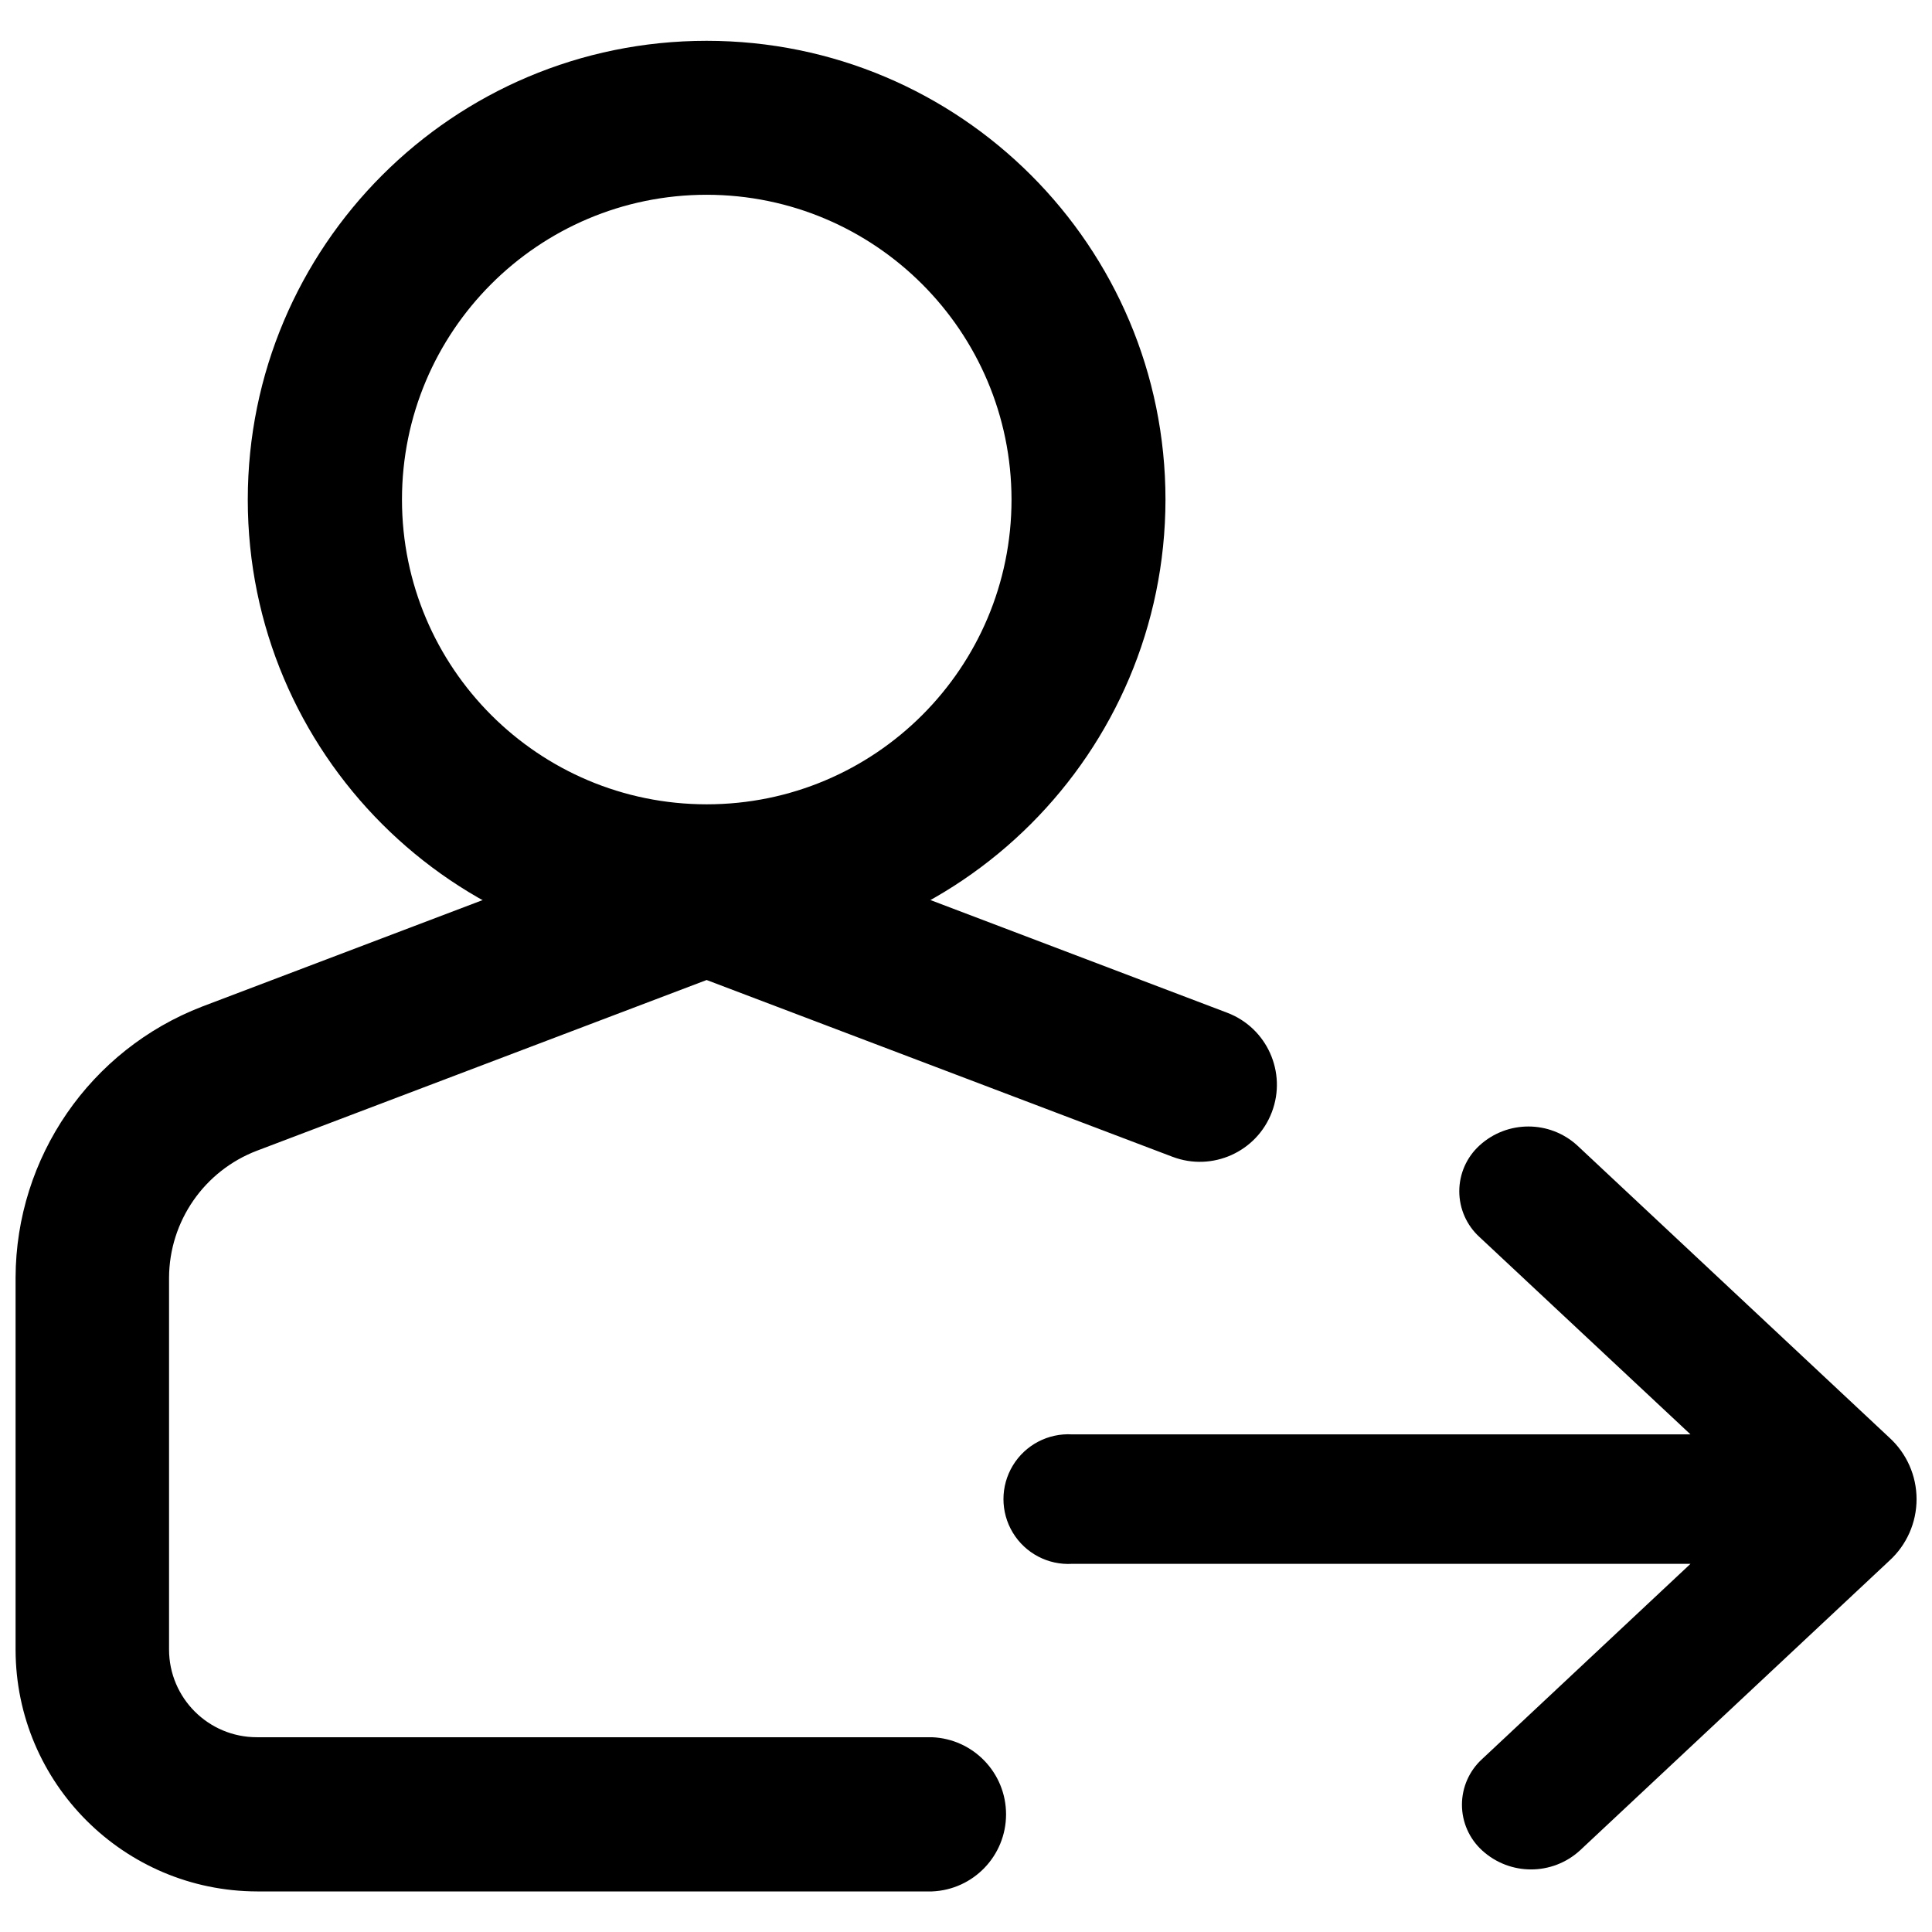
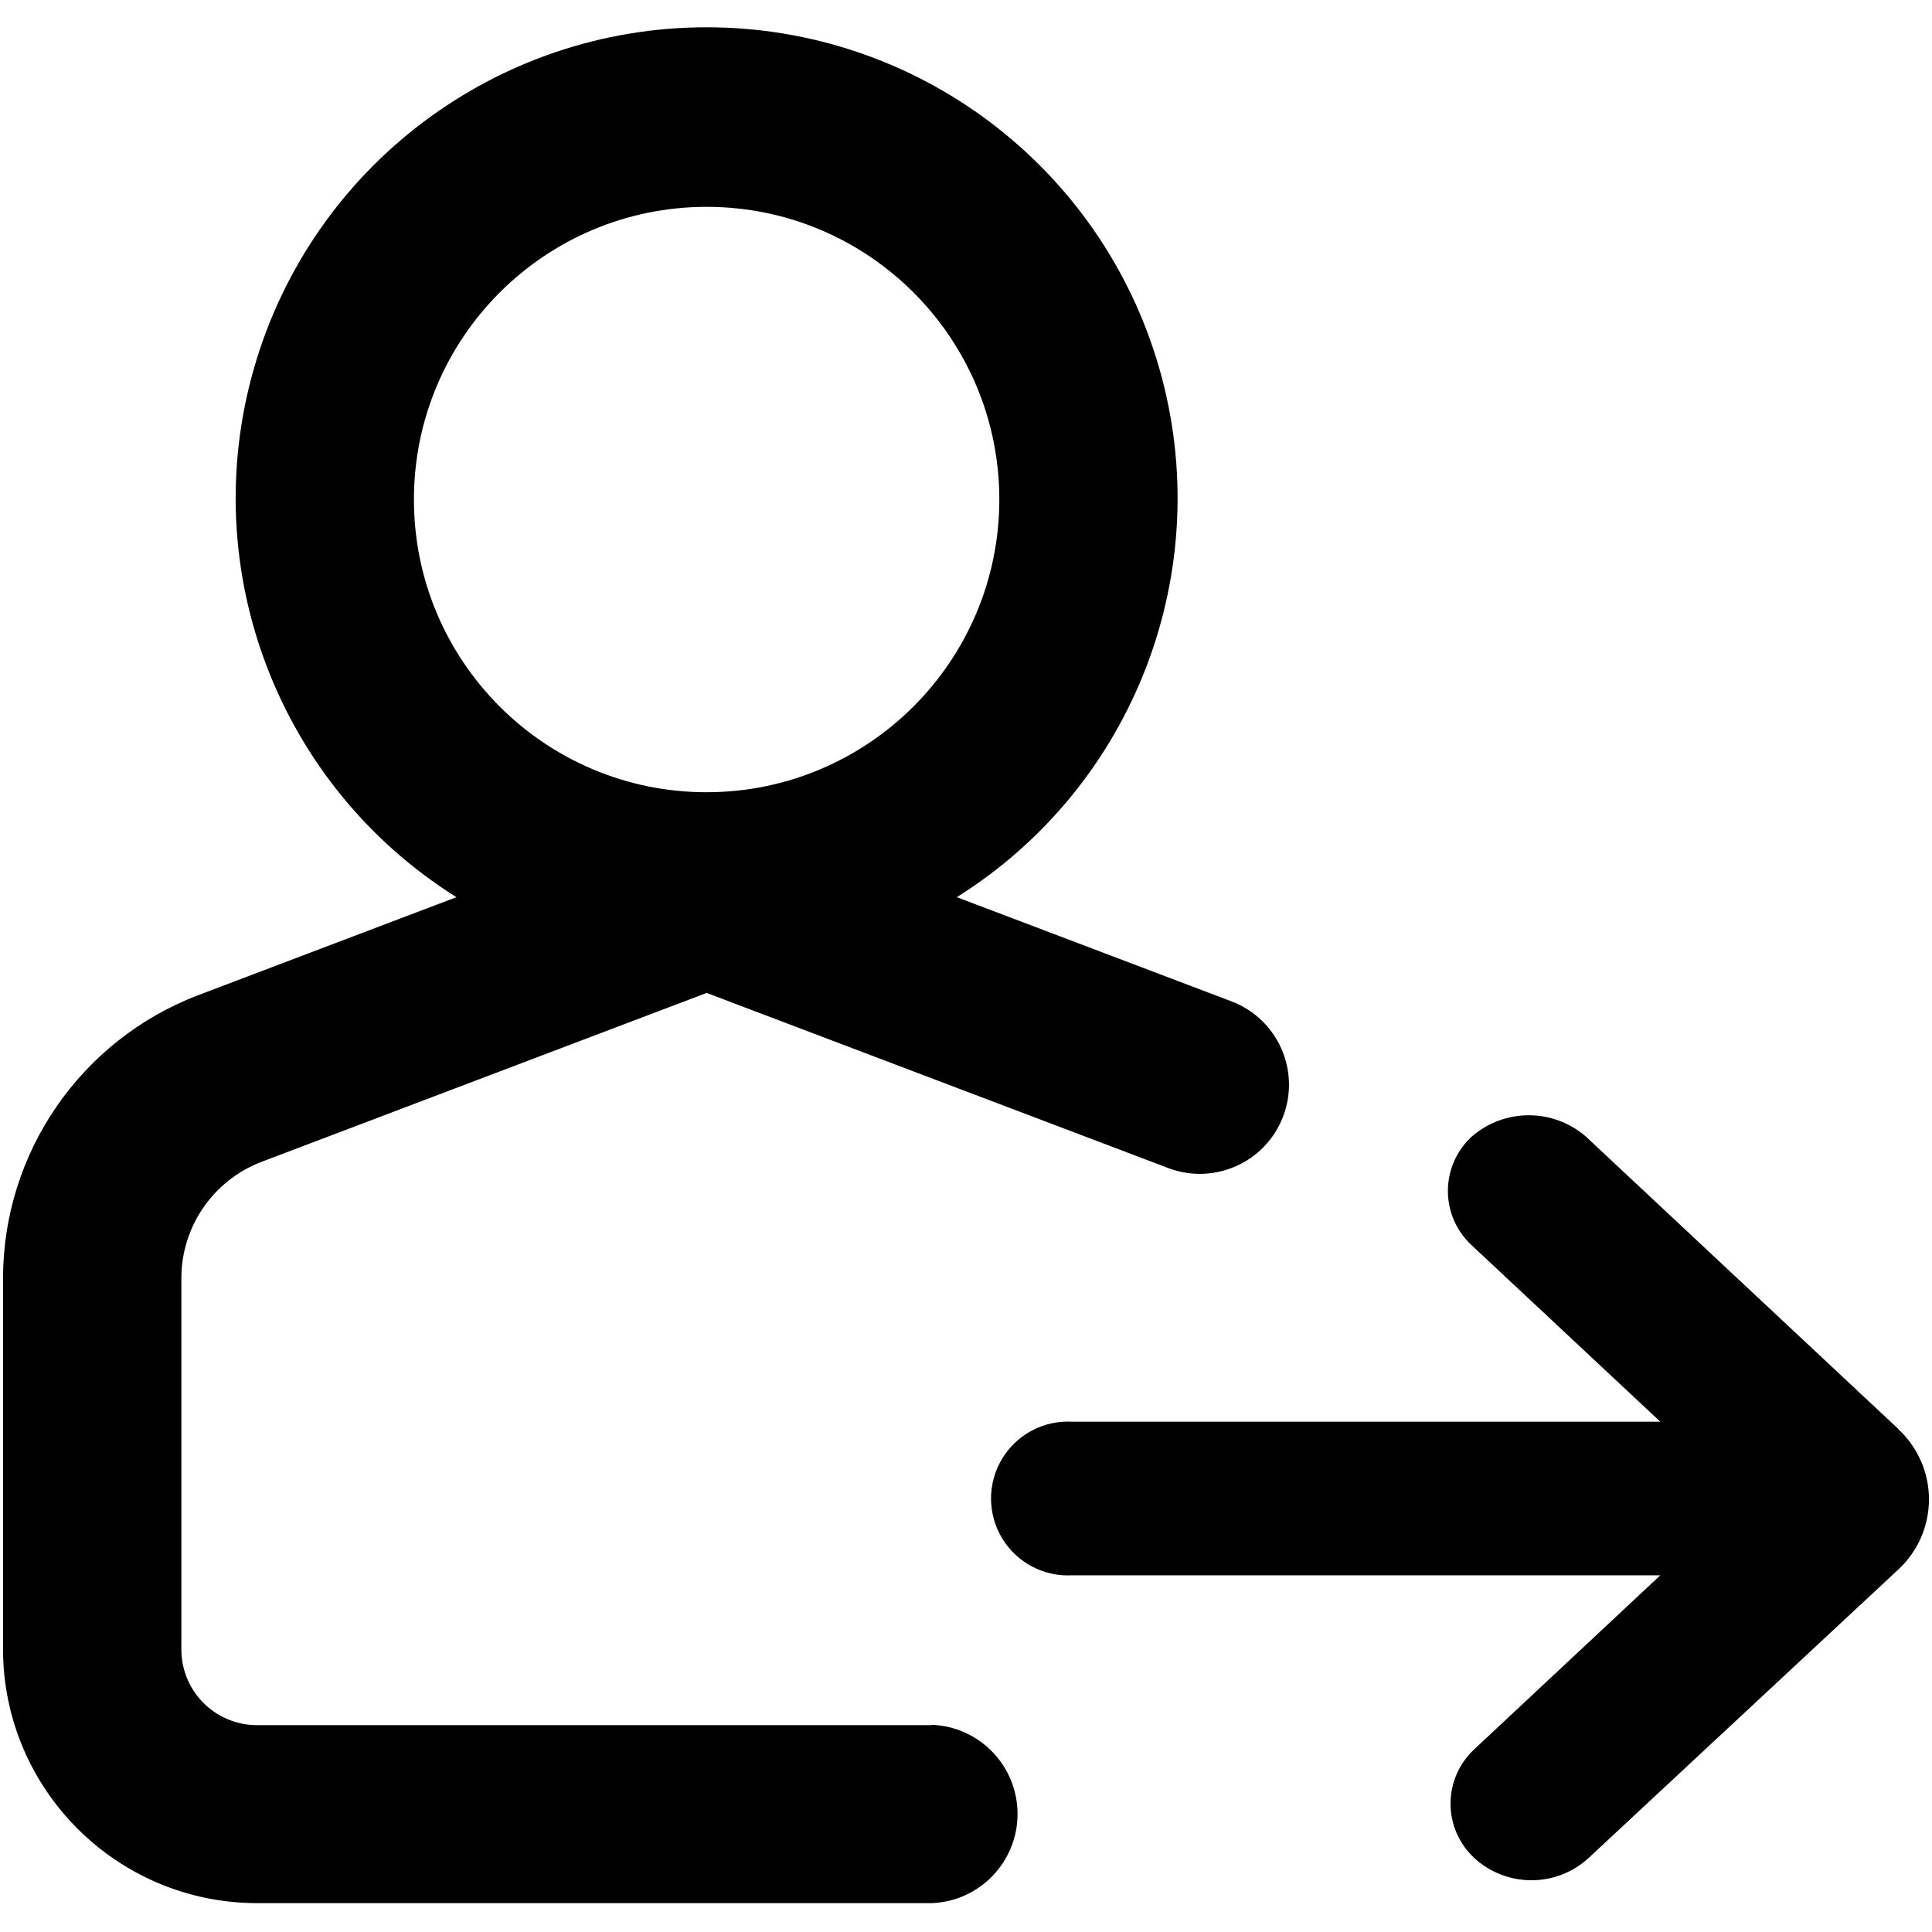
<svg xmlns="http://www.w3.org/2000/svg" viewBox="0 0 16 16">
  <g id="Layer_1" data-name="Layer 1">
-     <path d="M5.852,7.938a3.8,3.8,0,1,1,3.8-3.8A3.805,3.805,0,0,1,5.852,7.938Zm0-6.325A2.524,2.524,0,1,0,8.377,4.137,2.527,2.527,0,0,0,5.852,1.613Z" />
-     <path d="M7.718,15.664H2.129a2.005,2.005,0,0,1-2-2V10.58A2.413,2.413,0,0,1,1.674,8.336L5.852,6.75l4.311,1.637A.638.638,0,1,1,9.71,9.58L5.852,8.116,2.127,9.53A1.131,1.131,0,0,0,1.4,10.58v3.081a.727.727,0,0,0,.727.726H7.718a.639.639,0,0,1,0,1.277Z" />
-     <path d="M8.88,11.879H14l-1.747-1.634a.513.513,0,0,1,0-.759.6.6,0,0,1,.809,0l2.585,2.42a.689.689,0,0,1,0,1.019l-2.563,2.4a.6.6,0,0,1-.809,0,.512.512,0,0,1,0-.758L14,12.951H8.88a.537.537,0,1,1,0-1.072Z" />
+     <path d="M7.718,14.287H2.128a.627.627,0,0,1-.626-.626V10.58a1.032,1.032,0,0,1,.661-.957l3.689-1.4,3.822,1.45a.738.738,0,1,0,.525-1.38L7.924,7.43a3.9,3.9,0,1,0-4.144,0l-2.142.813A2.513,2.513,0,0,0,.025,10.58v3.081a2.106,2.106,0,0,0,2.1,2.1h5.59a.739.739,0,0,0,0-1.477ZM5.852,6.561A2.424,2.424,0,1,1,8.276,4.137,2.426,2.426,0,0,1,5.852,6.561Z" />
+     <path d="M15.719,11.832,13.134,9.413a.721.721,0,0,0-.946,0,.612.612,0,0,0,0,.9l1.562,1.461H8.88a.637.637,0,1,0,0,1.272h4.87l-1.541,1.441a.614.614,0,0,0,0,.9.7.7,0,0,0,.947,0L15.719,13a.792.792,0,0,0,0-1.166Z" />
  </g>
</svg>
